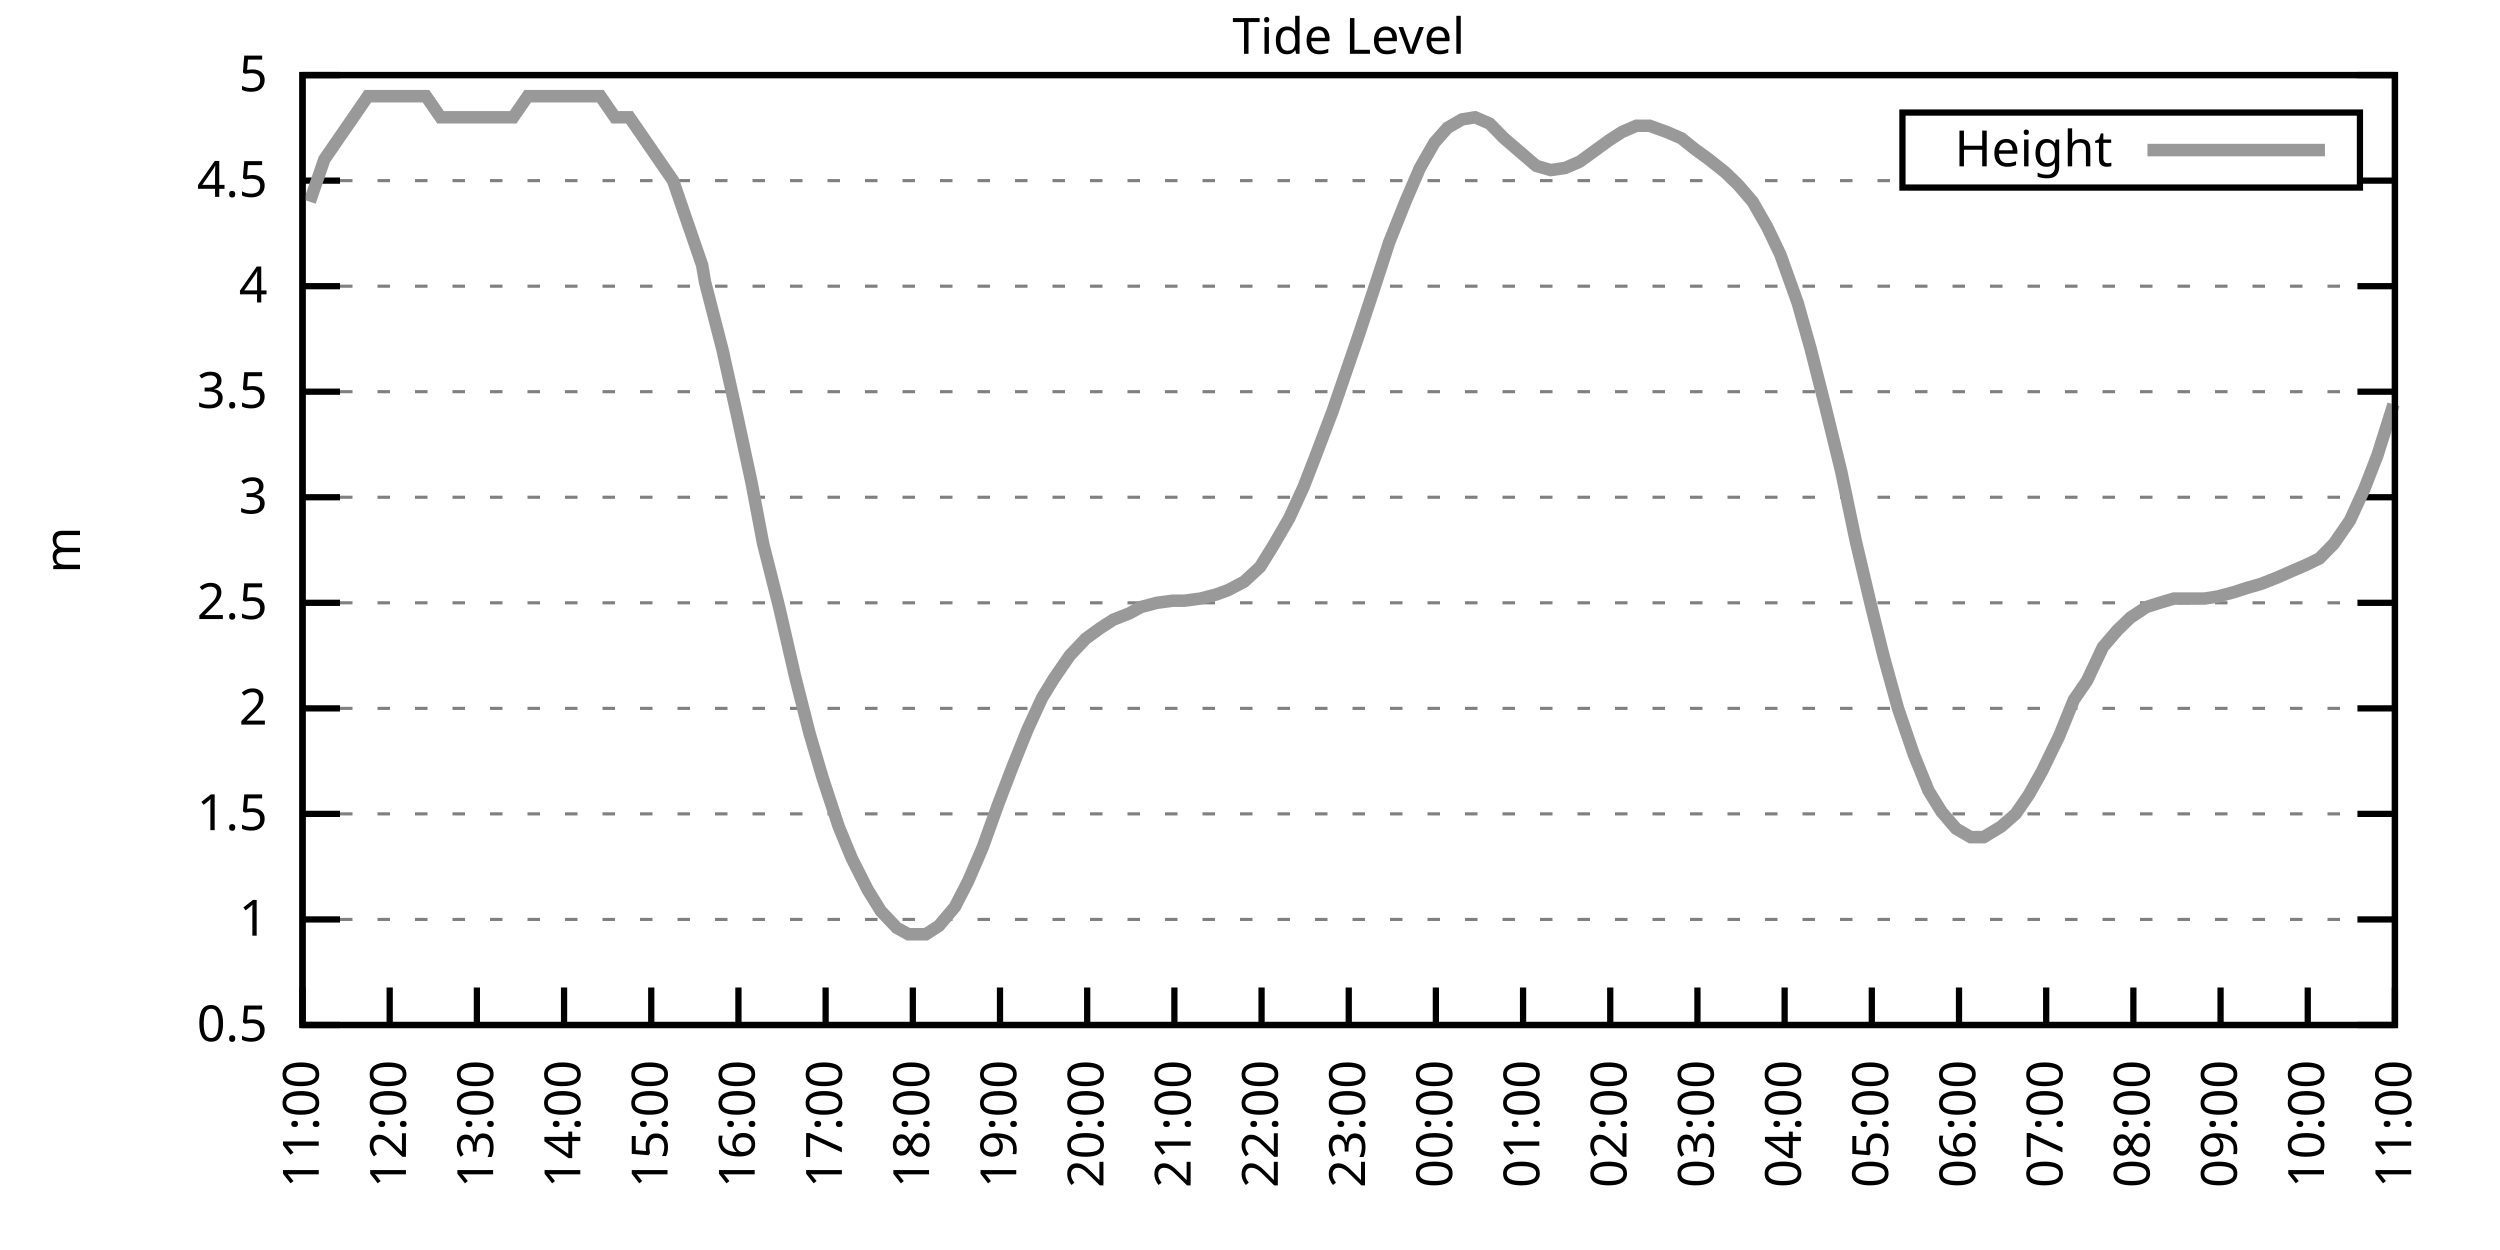
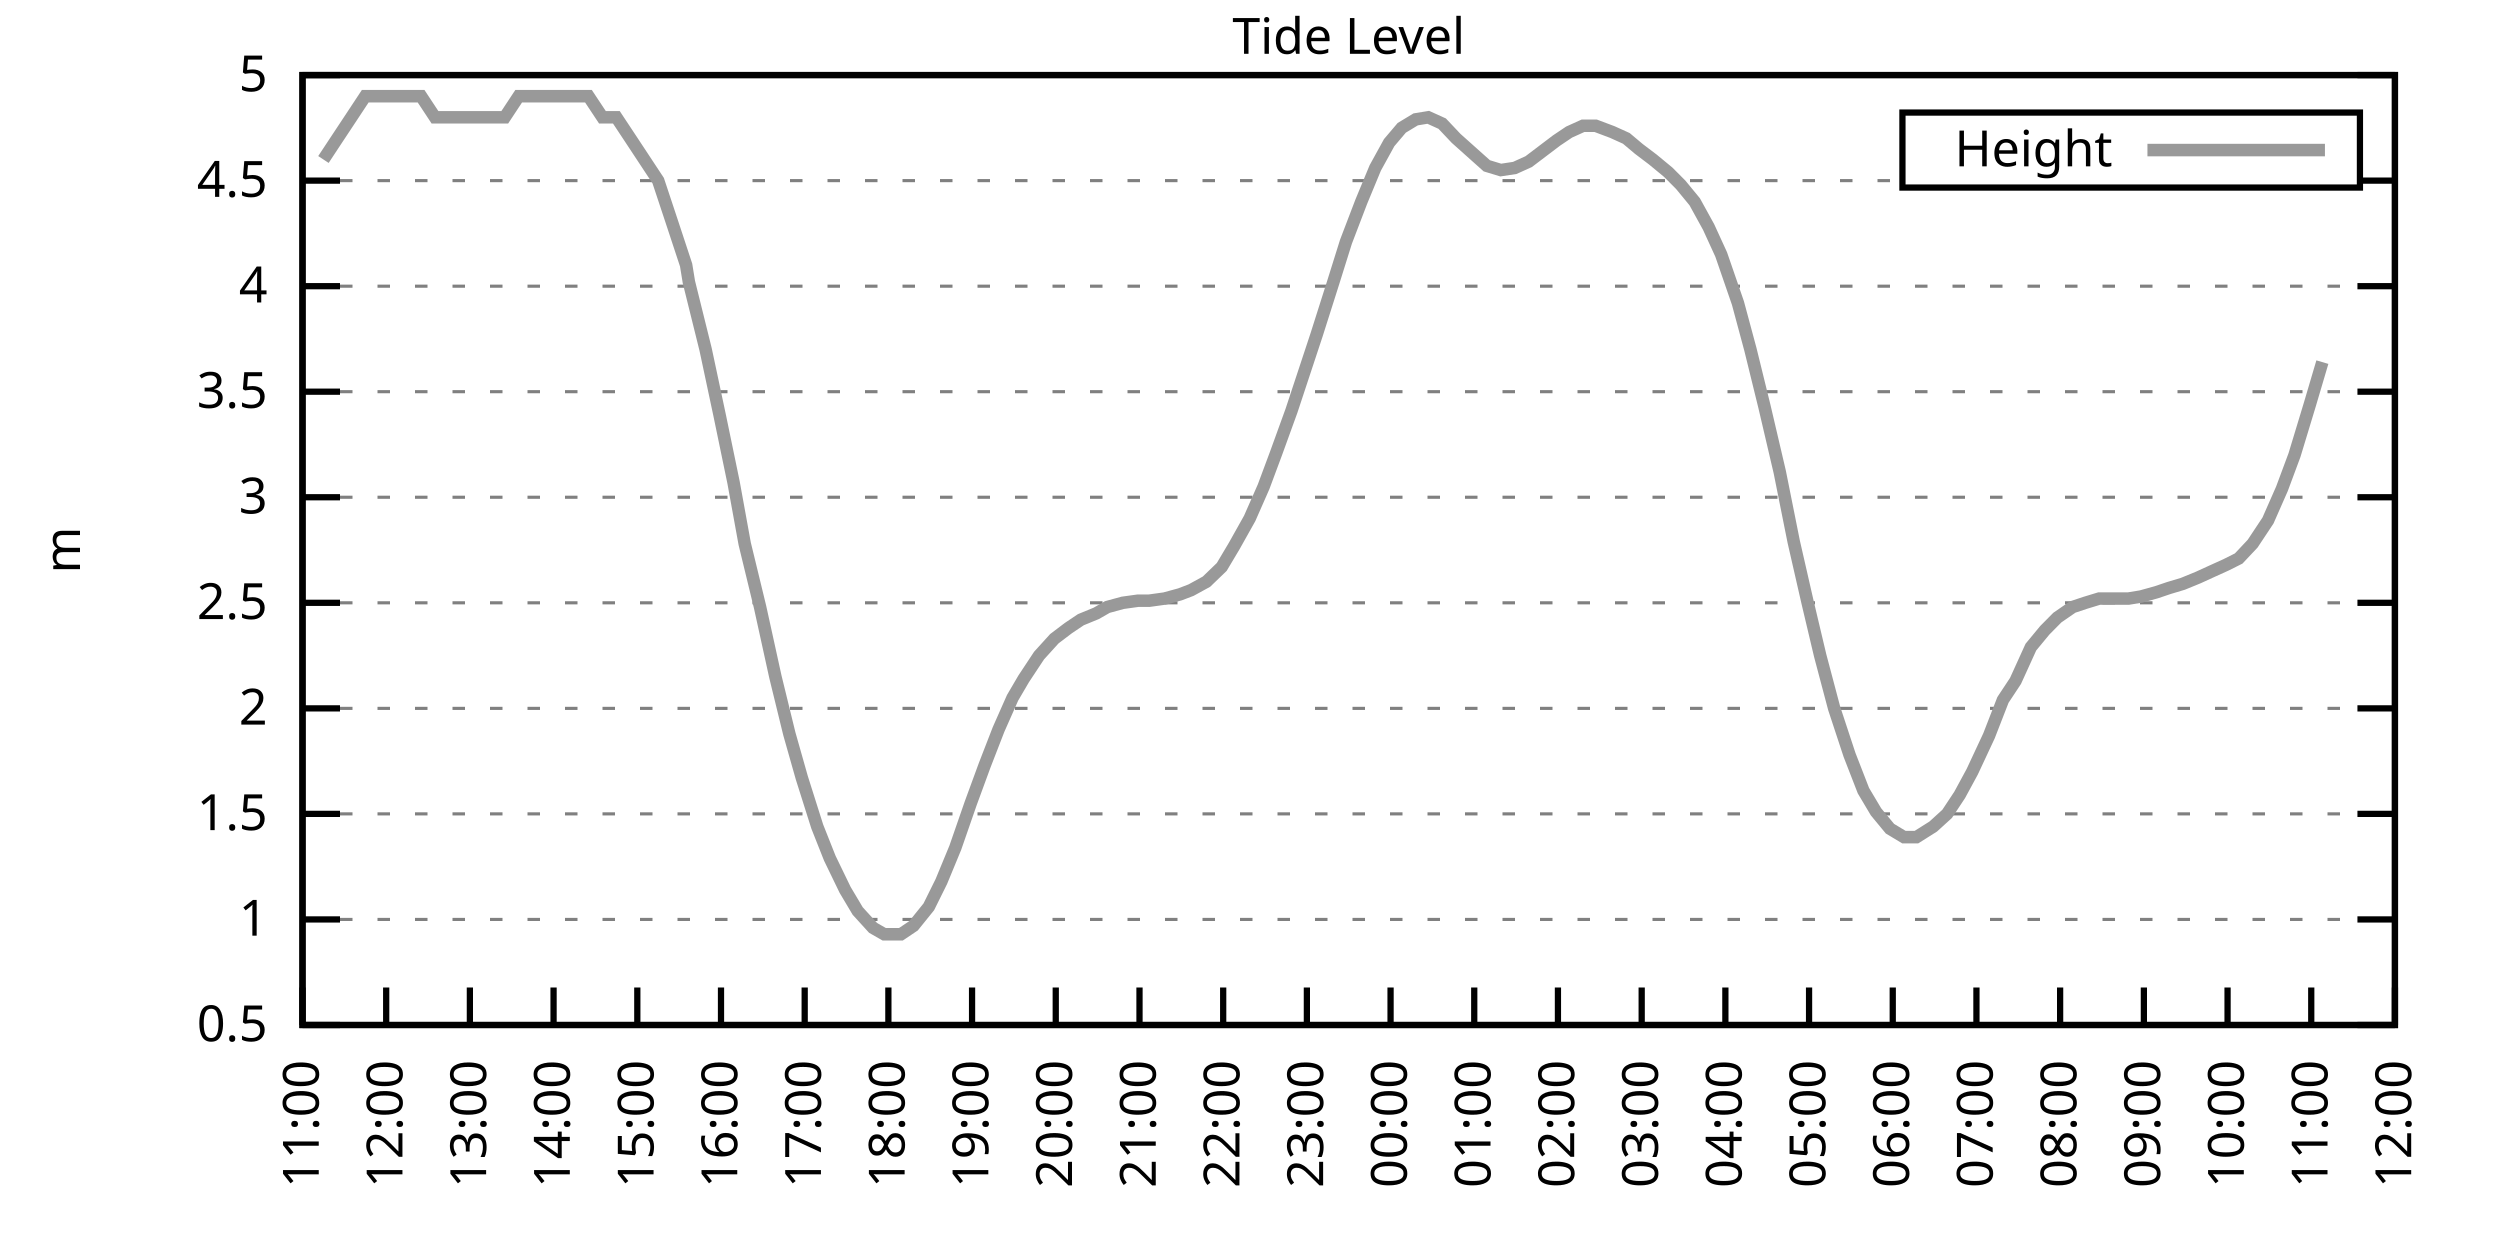
<svg xmlns="http://www.w3.org/2000/svg" xmlns:xlink="http://www.w3.org/1999/xlink" width="400" height="200" viewBox="0 0 400 200">
  <g id="gnuplot_canvas">
    <rect x="0" y="0" width="400" height="200" fill="none" />
    <defs>
      <circle id="gpDot" r="0.5" stroke-width="0.5" stroke="currentColor" />
      <path id="gpPt0" stroke-width="0.333" stroke="currentColor" d="M-1,0 h2 M0,-1 v2" />
      <path id="gpPt1" stroke-width="0.333" stroke="currentColor" d="M-1,-1 L1,1 M1,-1 L-1,1" />
      <path id="gpPt2" stroke-width="0.333" stroke="currentColor" d="M-1,0 L1,0 M0,-1 L0,1 M-1,-1 L1,1 M-1,1 L1,-1" />
      <rect id="gpPt3" stroke-width="0.333" stroke="currentColor" x="-1" y="-1" width="2" height="2" />
      <rect id="gpPt4" stroke-width="0.333" stroke="currentColor" fill="currentColor" x="-1" y="-1" width="2" height="2" />
      <circle id="gpPt5" stroke-width="0.333" stroke="currentColor" cx="0" cy="0" r="1" />
      <use xlink:href="#gpPt5" id="gpPt6" fill="currentColor" stroke="none" />
      <path id="gpPt7" stroke-width="0.333" stroke="currentColor" d="M0,-1.33 L-1.33,0.67 L1.33,0.67 z" />
      <use xlink:href="#gpPt7" id="gpPt8" fill="currentColor" stroke="none" />
      <use xlink:href="#gpPt7" id="gpPt9" stroke="currentColor" transform="rotate(180)" />
      <use xlink:href="#gpPt9" id="gpPt10" fill="currentColor" stroke="none" />
      <use xlink:href="#gpPt3" id="gpPt11" stroke="currentColor" transform="rotate(45)" />
      <use xlink:href="#gpPt11" id="gpPt12" fill="currentColor" stroke="none" />
      <path id="gpPt13" stroke-width="0.333" stroke="currentColor" d="M0,1.330 L1.265,0.411 L0.782,-1.067 L-0.782,-1.076 L-1.265,0.411 z" />
      <use xlink:href="#gpPt13" id="gpPt14" fill="currentColor" stroke="none" />
      <filter id="textbox" filterUnits="objectBoundingBox" x="0" y="0" height="1" width="1">
        <feFlood flood-color="white" flood-opacity="1" result="bgnd" />
        <feComposite in="SourceGraphic" in2="bgnd" operator="atop" />
      </filter>
      <filter id="greybox" filterUnits="objectBoundingBox" x="0" y="0" height="1" width="1">
        <feFlood flood-color="lightgrey" flood-opacity="1" result="grey" />
        <feComposite in="SourceGraphic" in2="grey" operator="atop" />
      </filter>
    </defs>
    <g fill="none" color="white" stroke="currentColor" stroke-width="1.00" stroke-linecap="butt" stroke-linejoin="miter">
</g>
    <g fill="none" color="black" stroke="currentColor" stroke-width="1.00" stroke-linecap="butt" stroke-linejoin="miter">
      <g stroke="none" shape-rendering="crispEdges">
        <polygon fill="rgb(255, 255, 255)" points="48.40,164.00 383.18,164.00 383.18,12.02 48.40,12.02 " />
      </g>
    </g>
    <g fill="none" color="black" stroke="currentColor" stroke-width="1.00" stroke-linecap="butt" stroke-linejoin="miter">
</g>
    <g fill="none" color="black" stroke="black" stroke-width="0.50" stroke-linecap="butt" stroke-linejoin="miter">
</g>
    <g fill="none" color="gray" stroke="currentColor" stroke-width="0.50" stroke-linecap="butt" stroke-linejoin="miter">
      <path stroke="gray" stroke-dasharray="2,4" class="gridline" d="M48.40,164.00 L383.19,164.00  " />
    </g>
    <g fill="none" color="gray" stroke="gray" stroke-width="1.00" stroke-linecap="butt" stroke-linejoin="miter">
</g>
    <g fill="none" color="black" stroke="currentColor" stroke-width="1.00" stroke-linecap="butt" stroke-linejoin="miter">
      <path stroke="black" d="M48.40,164.00 L54.40,164.00 M383.19,164.00 L377.19,164.00  " />
      <g transform="translate(42.80,166.60)" stroke="none" fill="black" font-family="Sans" font-size="8.00" text-anchor="end">
        <text>
          <tspan font-family="Sans"> 0.5</tspan>
        </text>
      </g>
    </g>
    <g fill="none" color="black" stroke="currentColor" stroke-width="1.00" stroke-linecap="butt" stroke-linejoin="miter">
</g>
    <g fill="none" color="black" stroke="black" stroke-width="0.50" stroke-linecap="butt" stroke-linejoin="miter">
</g>
    <g fill="none" color="gray" stroke="currentColor" stroke-width="0.50" stroke-linecap="butt" stroke-linejoin="miter">
      <path stroke="gray" stroke-dasharray="2,4" class="gridline" d="M48.40,147.11 L383.19,147.11  " />
    </g>
    <g fill="none" color="gray" stroke="gray" stroke-width="1.00" stroke-linecap="butt" stroke-linejoin="miter">
</g>
    <g fill="none" color="black" stroke="currentColor" stroke-width="1.00" stroke-linecap="butt" stroke-linejoin="miter">
      <path stroke="black" d="M48.40,147.11 L54.40,147.11 M383.19,147.11 L377.19,147.11  " />
      <g transform="translate(42.80,149.71)" stroke="none" fill="black" font-family="Sans" font-size="8.00" text-anchor="end">
        <text>
          <tspan font-family="Sans"> 1</tspan>
        </text>
      </g>
    </g>
    <g fill="none" color="black" stroke="currentColor" stroke-width="1.00" stroke-linecap="butt" stroke-linejoin="miter">
</g>
    <g fill="none" color="black" stroke="black" stroke-width="0.50" stroke-linecap="butt" stroke-linejoin="miter">
</g>
    <g fill="none" color="gray" stroke="currentColor" stroke-width="0.50" stroke-linecap="butt" stroke-linejoin="miter">
      <path stroke="gray" stroke-dasharray="2,4" class="gridline" d="M48.40,130.22 L383.19,130.22  " />
    </g>
    <g fill="none" color="gray" stroke="gray" stroke-width="1.00" stroke-linecap="butt" stroke-linejoin="miter">
</g>
    <g fill="none" color="black" stroke="currentColor" stroke-width="1.00" stroke-linecap="butt" stroke-linejoin="miter">
      <path stroke="black" d="M48.40,130.22 L54.40,130.22 M383.19,130.22 L377.19,130.22  " />
      <g transform="translate(42.80,132.82)" stroke="none" fill="black" font-family="Sans" font-size="8.00" text-anchor="end">
        <text>
          <tspan font-family="Sans"> 1.5</tspan>
        </text>
      </g>
    </g>
    <g fill="none" color="black" stroke="currentColor" stroke-width="1.00" stroke-linecap="butt" stroke-linejoin="miter">
</g>
    <g fill="none" color="black" stroke="black" stroke-width="0.50" stroke-linecap="butt" stroke-linejoin="miter">
</g>
    <g fill="none" color="gray" stroke="currentColor" stroke-width="0.50" stroke-linecap="butt" stroke-linejoin="miter">
      <path stroke="gray" stroke-dasharray="2,4" class="gridline" d="M48.40,113.34 L383.19,113.34  " />
    </g>
    <g fill="none" color="gray" stroke="gray" stroke-width="1.00" stroke-linecap="butt" stroke-linejoin="miter">
</g>
    <g fill="none" color="black" stroke="currentColor" stroke-width="1.00" stroke-linecap="butt" stroke-linejoin="miter">
      <path stroke="black" d="M48.40,113.34 L54.40,113.34 M383.19,113.34 L377.19,113.34  " />
      <g transform="translate(42.80,115.94)" stroke="none" fill="black" font-family="Sans" font-size="8.00" text-anchor="end">
        <text>
          <tspan font-family="Sans"> 2</tspan>
        </text>
      </g>
    </g>
    <g fill="none" color="black" stroke="currentColor" stroke-width="1.00" stroke-linecap="butt" stroke-linejoin="miter">
</g>
    <g fill="none" color="black" stroke="black" stroke-width="0.50" stroke-linecap="butt" stroke-linejoin="miter">
</g>
    <g fill="none" color="gray" stroke="currentColor" stroke-width="0.50" stroke-linecap="butt" stroke-linejoin="miter">
      <path stroke="gray" stroke-dasharray="2,4" class="gridline" d="M48.40,96.45 L383.19,96.45  " />
    </g>
    <g fill="none" color="gray" stroke="gray" stroke-width="1.00" stroke-linecap="butt" stroke-linejoin="miter">
</g>
    <g fill="none" color="black" stroke="currentColor" stroke-width="1.00" stroke-linecap="butt" stroke-linejoin="miter">
      <path stroke="black" d="M48.40,96.45 L54.40,96.45 M383.19,96.45 L377.19,96.45  " />
      <g transform="translate(42.80,99.05)" stroke="none" fill="black" font-family="Sans" font-size="8.00" text-anchor="end">
        <text>
          <tspan font-family="Sans"> 2.5</tspan>
        </text>
      </g>
    </g>
    <g fill="none" color="black" stroke="currentColor" stroke-width="1.00" stroke-linecap="butt" stroke-linejoin="miter">
</g>
    <g fill="none" color="black" stroke="black" stroke-width="0.50" stroke-linecap="butt" stroke-linejoin="miter">
</g>
    <g fill="none" color="gray" stroke="currentColor" stroke-width="0.50" stroke-linecap="butt" stroke-linejoin="miter">
      <path stroke="gray" stroke-dasharray="2,4" class="gridline" d="M48.40,79.56 L383.19,79.56  " />
    </g>
    <g fill="none" color="gray" stroke="gray" stroke-width="1.00" stroke-linecap="butt" stroke-linejoin="miter">
</g>
    <g fill="none" color="black" stroke="currentColor" stroke-width="1.00" stroke-linecap="butt" stroke-linejoin="miter">
      <path stroke="black" d="M48.40,79.56 L54.40,79.56 M383.19,79.56 L377.19,79.56  " />
      <g transform="translate(42.80,82.16)" stroke="none" fill="black" font-family="Sans" font-size="8.00" text-anchor="end">
        <text>
          <tspan font-family="Sans"> 3</tspan>
        </text>
      </g>
    </g>
    <g fill="none" color="black" stroke="currentColor" stroke-width="1.00" stroke-linecap="butt" stroke-linejoin="miter">
</g>
    <g fill="none" color="black" stroke="black" stroke-width="0.50" stroke-linecap="butt" stroke-linejoin="miter">
</g>
    <g fill="none" color="gray" stroke="currentColor" stroke-width="0.50" stroke-linecap="butt" stroke-linejoin="miter">
      <path stroke="gray" stroke-dasharray="2,4" class="gridline" d="M48.40,62.67 L383.19,62.67  " />
    </g>
    <g fill="none" color="gray" stroke="gray" stroke-width="1.00" stroke-linecap="butt" stroke-linejoin="miter">
</g>
    <g fill="none" color="black" stroke="currentColor" stroke-width="1.00" stroke-linecap="butt" stroke-linejoin="miter">
      <path stroke="black" d="M48.40,62.67 L54.40,62.67 M383.19,62.67 L377.19,62.67  " />
      <g transform="translate(42.80,65.27)" stroke="none" fill="black" font-family="Sans" font-size="8.00" text-anchor="end">
        <text>
          <tspan font-family="Sans"> 3.5</tspan>
        </text>
      </g>
    </g>
    <g fill="none" color="black" stroke="currentColor" stroke-width="1.00" stroke-linecap="butt" stroke-linejoin="miter">
</g>
    <g fill="none" color="black" stroke="black" stroke-width="0.50" stroke-linecap="butt" stroke-linejoin="miter">
</g>
    <g fill="none" color="gray" stroke="currentColor" stroke-width="0.50" stroke-linecap="butt" stroke-linejoin="miter">
      <path stroke="gray" stroke-dasharray="2,4" class="gridline" d="M48.40,45.79 L383.19,45.79  " />
    </g>
    <g fill="none" color="gray" stroke="gray" stroke-width="1.00" stroke-linecap="butt" stroke-linejoin="miter">
</g>
    <g fill="none" color="black" stroke="currentColor" stroke-width="1.00" stroke-linecap="butt" stroke-linejoin="miter">
      <path stroke="black" d="M48.40,45.79 L54.40,45.79 M383.19,45.79 L377.19,45.79  " />
      <g transform="translate(42.80,48.39)" stroke="none" fill="black" font-family="Sans" font-size="8.00" text-anchor="end">
        <text>
          <tspan font-family="Sans"> 4</tspan>
        </text>
      </g>
    </g>
    <g fill="none" color="black" stroke="currentColor" stroke-width="1.00" stroke-linecap="butt" stroke-linejoin="miter">
</g>
    <g fill="none" color="black" stroke="black" stroke-width="0.50" stroke-linecap="butt" stroke-linejoin="miter">
</g>
    <g fill="none" color="gray" stroke="currentColor" stroke-width="0.50" stroke-linecap="butt" stroke-linejoin="miter">
      <path stroke="gray" stroke-dasharray="2,4" class="gridline" d="M48.40,28.90 L304.39,28.90 M377.59,28.90 L383.19,28.90  " />
    </g>
    <g fill="none" color="gray" stroke="gray" stroke-width="1.00" stroke-linecap="butt" stroke-linejoin="miter">
</g>
    <g fill="none" color="black" stroke="currentColor" stroke-width="1.00" stroke-linecap="butt" stroke-linejoin="miter">
      <path stroke="black" d="M48.40,28.90 L54.40,28.90 M383.19,28.90 L377.19,28.90  " />
      <g transform="translate(42.80,31.50)" stroke="none" fill="black" font-family="Sans" font-size="8.00" text-anchor="end">
        <text>
          <tspan font-family="Sans"> 4.5</tspan>
        </text>
      </g>
    </g>
    <g fill="none" color="black" stroke="currentColor" stroke-width="1.00" stroke-linecap="butt" stroke-linejoin="miter">
</g>
    <g fill="none" color="black" stroke="black" stroke-width="0.50" stroke-linecap="butt" stroke-linejoin="miter">
</g>
    <g fill="none" color="gray" stroke="currentColor" stroke-width="0.50" stroke-linecap="butt" stroke-linejoin="miter">
      <path stroke="gray" stroke-dasharray="2,4" class="gridline" d="M48.40,12.01 L383.19,12.01  " />
    </g>
    <g fill="none" color="gray" stroke="gray" stroke-width="1.00" stroke-linecap="butt" stroke-linejoin="miter">
</g>
    <g fill="none" color="black" stroke="currentColor" stroke-width="1.00" stroke-linecap="butt" stroke-linejoin="miter">
      <path stroke="black" d="M48.40,12.01 L54.40,12.01 M383.19,12.01 L377.19,12.01  " />
      <g transform="translate(42.80,14.61)" stroke="none" fill="black" font-family="Sans" font-size="8.00" text-anchor="end">
        <text>
          <tspan font-family="Sans"> 5</tspan>
        </text>
      </g>
    </g>
    <g fill="none" color="black" stroke="currentColor" stroke-width="1.00" stroke-linecap="butt" stroke-linejoin="miter">
      <path stroke="black" d="M48.40,164.00 L48.40,158.00  " />
      <g transform="translate(51.00,169.60) rotate(270.00)" stroke="none" fill="black" font-family="Sans" font-size="8.00" text-anchor="end">
        <text>
          <tspan font-family="Sans">11:00</tspan>
        </text>
      </g>
    </g>
    <g fill="none" color="black" stroke="currentColor" stroke-width="1.00" stroke-linecap="butt" stroke-linejoin="miter">
-       <path stroke="black" d="M62.35,164.00 L62.35,158.00  " />
-       <g transform="translate(64.95,169.60) rotate(270.00)" stroke="none" fill="black" font-family="Sans" font-size="8.00" text-anchor="end">
+       <path stroke="black" d="M61.79,164.00 L61.79,158.00  " />
+       <g transform="translate(64.39,169.60) rotate(270.00)" stroke="none" fill="black" font-family="Sans" font-size="8.00" text-anchor="end">
        <text>
          <tspan font-family="Sans">12:00</tspan>
        </text>
      </g>
    </g>
    <g fill="none" color="black" stroke="currentColor" stroke-width="1.00" stroke-linecap="butt" stroke-linejoin="miter">
-       <path stroke="black" d="M76.30,164.00 L76.30,158.00  " />
-       <g transform="translate(78.90,169.60) rotate(270.00)" stroke="none" fill="black" font-family="Sans" font-size="8.00" text-anchor="end">
+       <path stroke="black" d="M75.18,164.00 L75.18,158.00  " />
+       <g transform="translate(77.78,169.60) rotate(270.00)" stroke="none" fill="black" font-family="Sans" font-size="8.00" text-anchor="end">
        <text>
          <tspan font-family="Sans">13:00</tspan>
        </text>
      </g>
    </g>
    <g fill="none" color="black" stroke="currentColor" stroke-width="1.00" stroke-linecap="butt" stroke-linejoin="miter">
-       <path stroke="black" d="M90.25,164.00 L90.25,158.00  " />
-       <g transform="translate(92.85,169.60) rotate(270.00)" stroke="none" fill="black" font-family="Sans" font-size="8.00" text-anchor="end">
+       <path stroke="black" d="M88.57,164.00 L88.57,158.00  " />
+       <g transform="translate(91.17,169.60) rotate(270.00)" stroke="none" fill="black" font-family="Sans" font-size="8.00" text-anchor="end">
        <text>
          <tspan font-family="Sans">14:00</tspan>
        </text>
      </g>
    </g>
    <g fill="none" color="black" stroke="currentColor" stroke-width="1.00" stroke-linecap="butt" stroke-linejoin="miter">
-       <path stroke="black" d="M104.20,164.00 L104.20,158.00  " />
-       <g transform="translate(106.80,169.60) rotate(270.00)" stroke="none" fill="black" font-family="Sans" font-size="8.00" text-anchor="end">
+       <path stroke="black" d="M101.97,164.00 L101.97,158.00  " />
+       <g transform="translate(104.57,169.60) rotate(270.00)" stroke="none" fill="black" font-family="Sans" font-size="8.00" text-anchor="end">
        <text>
          <tspan font-family="Sans">15:00</tspan>
        </text>
      </g>
    </g>
    <g fill="none" color="black" stroke="currentColor" stroke-width="1.00" stroke-linecap="butt" stroke-linejoin="miter">
-       <path stroke="black" d="M118.15,164.00 L118.15,158.00  " />
-       <g transform="translate(120.75,169.60) rotate(270.00)" stroke="none" fill="black" font-family="Sans" font-size="8.00" text-anchor="end">
+       <path stroke="black" d="M115.36,164.00 L115.36,158.00  " />
+       <g transform="translate(117.96,169.60) rotate(270.00)" stroke="none" fill="black" font-family="Sans" font-size="8.00" text-anchor="end">
        <text>
          <tspan font-family="Sans">16:00</tspan>
        </text>
      </g>
    </g>
    <g fill="none" color="black" stroke="currentColor" stroke-width="1.00" stroke-linecap="butt" stroke-linejoin="miter">
-       <path stroke="black" d="M132.10,164.00 L132.10,158.00  " />
-       <g transform="translate(134.70,169.60) rotate(270.00)" stroke="none" fill="black" font-family="Sans" font-size="8.00" text-anchor="end">
+       <path stroke="black" d="M128.75,164.00 L128.75,158.00  " />
+       <g transform="translate(131.35,169.60) rotate(270.00)" stroke="none" fill="black" font-family="Sans" font-size="8.00" text-anchor="end">
        <text>
          <tspan font-family="Sans">17:00</tspan>
        </text>
      </g>
    </g>
    <g fill="none" color="black" stroke="currentColor" stroke-width="1.00" stroke-linecap="butt" stroke-linejoin="miter">
-       <path stroke="black" d="M146.05,164.00 L146.05,158.00  " />
-       <g transform="translate(148.65,169.60) rotate(270.00)" stroke="none" fill="black" font-family="Sans" font-size="8.00" text-anchor="end">
+       <path stroke="black" d="M142.14,164.00 L142.14,158.00  " />
+       <g transform="translate(144.74,169.60) rotate(270.00)" stroke="none" fill="black" font-family="Sans" font-size="8.00" text-anchor="end">
        <text>
          <tspan font-family="Sans">18:00</tspan>
        </text>
      </g>
    </g>
    <g fill="none" color="black" stroke="currentColor" stroke-width="1.00" stroke-linecap="butt" stroke-linejoin="miter">
-       <path stroke="black" d="M160.00,164.00 L160.00,158.00  " />
-       <g transform="translate(162.60,169.60) rotate(270.00)" stroke="none" fill="black" font-family="Sans" font-size="8.00" text-anchor="end">
+       <path stroke="black" d="M155.53,164.00 L155.53,158.00  " />
+       <g transform="translate(158.13,169.60) rotate(270.00)" stroke="none" fill="black" font-family="Sans" font-size="8.00" text-anchor="end">
        <text>
          <tspan font-family="Sans">19:00</tspan>
        </text>
      </g>
    </g>
    <g fill="none" color="black" stroke="currentColor" stroke-width="1.00" stroke-linecap="butt" stroke-linejoin="miter">
-       <path stroke="black" d="M173.95,164.00 L173.95,158.00  " />
-       <g transform="translate(176.55,169.60) rotate(270.00)" stroke="none" fill="black" font-family="Sans" font-size="8.00" text-anchor="end">
+       <path stroke="black" d="M168.92,164.00 L168.92,158.00  " />
+       <g transform="translate(171.52,169.60) rotate(270.00)" stroke="none" fill="black" font-family="Sans" font-size="8.00" text-anchor="end">
        <text>
          <tspan font-family="Sans">20:00</tspan>
        </text>
      </g>
    </g>
    <g fill="none" color="black" stroke="currentColor" stroke-width="1.00" stroke-linecap="butt" stroke-linejoin="miter">
-       <path stroke="black" d="M187.90,164.00 L187.90,158.00  " />
-       <g transform="translate(190.50,169.60) rotate(270.00)" stroke="none" fill="black" font-family="Sans" font-size="8.00" text-anchor="end">
+       <path stroke="black" d="M182.32,164.00 L182.32,158.00  " />
+       <g transform="translate(184.92,169.60) rotate(270.00)" stroke="none" fill="black" font-family="Sans" font-size="8.00" text-anchor="end">
        <text>
          <tspan font-family="Sans">21:00</tspan>
        </text>
      </g>
    </g>
    <g fill="none" color="black" stroke="currentColor" stroke-width="1.00" stroke-linecap="butt" stroke-linejoin="miter">
-       <path stroke="black" d="M201.85,164.00 L201.85,158.00  " />
-       <g transform="translate(204.45,169.60) rotate(270.00)" stroke="none" fill="black" font-family="Sans" font-size="8.00" text-anchor="end">
+       <path stroke="black" d="M195.71,164.00 L195.71,158.00  " />
+       <g transform="translate(198.31,169.60) rotate(270.00)" stroke="none" fill="black" font-family="Sans" font-size="8.00" text-anchor="end">
        <text>
          <tspan font-family="Sans">22:00</tspan>
        </text>
      </g>
    </g>
    <g fill="none" color="black" stroke="currentColor" stroke-width="1.00" stroke-linecap="butt" stroke-linejoin="miter">
-       <path stroke="black" d="M215.80,164.00 L215.80,158.00  " />
-       <g transform="translate(218.40,169.60) rotate(270.00)" stroke="none" fill="black" font-family="Sans" font-size="8.00" text-anchor="end">
+       <path stroke="black" d="M209.10,164.00 L209.10,158.00  " />
+       <g transform="translate(211.70,169.60) rotate(270.00)" stroke="none" fill="black" font-family="Sans" font-size="8.00" text-anchor="end">
        <text>
          <tspan font-family="Sans">23:00</tspan>
        </text>
      </g>
    </g>
    <g fill="none" color="black" stroke="currentColor" stroke-width="1.00" stroke-linecap="butt" stroke-linejoin="miter">
-       <path stroke="black" d="M229.74,164.00 L229.74,158.00  " />
-       <g transform="translate(232.34,169.60) rotate(270.00)" stroke="none" fill="black" font-family="Sans" font-size="8.00" text-anchor="end">
+       <path stroke="black" d="M222.49,164.00 L222.49,158.00  " />
+       <g transform="translate(225.09,169.60) rotate(270.00)" stroke="none" fill="black" font-family="Sans" font-size="8.00" text-anchor="end">
        <text>
          <tspan font-family="Sans">00:00</tspan>
        </text>
      </g>
    </g>
    <g fill="none" color="black" stroke="currentColor" stroke-width="1.00" stroke-linecap="butt" stroke-linejoin="miter">
-       <path stroke="black" d="M243.69,164.00 L243.69,158.00  " />
-       <g transform="translate(246.29,169.60) rotate(270.00)" stroke="none" fill="black" font-family="Sans" font-size="8.00" text-anchor="end">
+       <path stroke="black" d="M235.88,164.00 L235.88,158.00  " />
+       <g transform="translate(238.48,169.60) rotate(270.00)" stroke="none" fill="black" font-family="Sans" font-size="8.00" text-anchor="end">
        <text>
          <tspan font-family="Sans">01:00</tspan>
        </text>
      </g>
    </g>
    <g fill="none" color="black" stroke="currentColor" stroke-width="1.00" stroke-linecap="butt" stroke-linejoin="miter">
-       <path stroke="black" d="M257.64,164.00 L257.64,158.00  " />
-       <g transform="translate(260.24,169.60) rotate(270.00)" stroke="none" fill="black" font-family="Sans" font-size="8.00" text-anchor="end">
+       <path stroke="black" d="M249.27,164.00 L249.27,158.00  " />
+       <g transform="translate(251.87,169.60) rotate(270.00)" stroke="none" fill="black" font-family="Sans" font-size="8.00" text-anchor="end">
        <text>
          <tspan font-family="Sans">02:00</tspan>
        </text>
      </g>
    </g>
    <g fill="none" color="black" stroke="currentColor" stroke-width="1.00" stroke-linecap="butt" stroke-linejoin="miter">
-       <path stroke="black" d="M271.59,164.00 L271.59,158.00  " />
-       <g transform="translate(274.19,169.60) rotate(270.00)" stroke="none" fill="black" font-family="Sans" font-size="8.00" text-anchor="end">
+       <path stroke="black" d="M262.67,164.00 L262.67,158.00  " />
+       <g transform="translate(265.27,169.60) rotate(270.00)" stroke="none" fill="black" font-family="Sans" font-size="8.00" text-anchor="end">
        <text>
          <tspan font-family="Sans">03:00</tspan>
        </text>
      </g>
    </g>
    <g fill="none" color="black" stroke="currentColor" stroke-width="1.00" stroke-linecap="butt" stroke-linejoin="miter">
-       <path stroke="black" d="M285.54,164.00 L285.54,158.00  " />
-       <g transform="translate(288.14,169.60) rotate(270.00)" stroke="none" fill="black" font-family="Sans" font-size="8.00" text-anchor="end">
+       <path stroke="black" d="M276.06,164.00 L276.06,158.00  " />
+       <g transform="translate(278.66,169.60) rotate(270.00)" stroke="none" fill="black" font-family="Sans" font-size="8.00" text-anchor="end">
        <text>
          <tspan font-family="Sans">04:00</tspan>
        </text>
      </g>
    </g>
    <g fill="none" color="black" stroke="currentColor" stroke-width="1.00" stroke-linecap="butt" stroke-linejoin="miter">
-       <path stroke="black" d="M299.49,164.00 L299.49,158.00  " />
-       <g transform="translate(302.09,169.60) rotate(270.00)" stroke="none" fill="black" font-family="Sans" font-size="8.00" text-anchor="end">
+       <path stroke="black" d="M289.45,164.00 L289.45,158.00  " />
+       <g transform="translate(292.05,169.60) rotate(270.00)" stroke="none" fill="black" font-family="Sans" font-size="8.00" text-anchor="end">
        <text>
          <tspan font-family="Sans">05:00</tspan>
        </text>
      </g>
    </g>
    <g fill="none" color="black" stroke="currentColor" stroke-width="1.00" stroke-linecap="butt" stroke-linejoin="miter">
-       <path stroke="black" d="M313.44,164.00 L313.44,158.00  " />
-       <g transform="translate(316.04,169.60) rotate(270.00)" stroke="none" fill="black" font-family="Sans" font-size="8.00" text-anchor="end">
+       <path stroke="black" d="M302.84,164.00 L302.84,158.00  " />
+       <g transform="translate(305.44,169.60) rotate(270.00)" stroke="none" fill="black" font-family="Sans" font-size="8.00" text-anchor="end">
        <text>
          <tspan font-family="Sans">06:00</tspan>
        </text>
      </g>
    </g>
    <g fill="none" color="black" stroke="currentColor" stroke-width="1.00" stroke-linecap="butt" stroke-linejoin="miter">
-       <path stroke="black" d="M327.39,164.00 L327.39,158.00  " />
-       <g transform="translate(329.99,169.60) rotate(270.00)" stroke="none" fill="black" font-family="Sans" font-size="8.00" text-anchor="end">
+       <path stroke="black" d="M316.23,164.00 L316.23,158.00  " />
+       <g transform="translate(318.83,169.60) rotate(270.00)" stroke="none" fill="black" font-family="Sans" font-size="8.00" text-anchor="end">
        <text>
          <tspan font-family="Sans">07:00</tspan>
        </text>
      </g>
    </g>
    <g fill="none" color="black" stroke="currentColor" stroke-width="1.00" stroke-linecap="butt" stroke-linejoin="miter">
-       <path stroke="black" d="M341.34,164.00 L341.34,158.00  " />
-       <g transform="translate(343.94,169.60) rotate(270.00)" stroke="none" fill="black" font-family="Sans" font-size="8.00" text-anchor="end">
+       <path stroke="black" d="M329.62,164.00 L329.62,158.00  " />
+       <g transform="translate(332.22,169.60) rotate(270.00)" stroke="none" fill="black" font-family="Sans" font-size="8.00" text-anchor="end">
        <text>
          <tspan font-family="Sans">08:00</tspan>
        </text>
      </g>
    </g>
    <g fill="none" color="black" stroke="currentColor" stroke-width="1.00" stroke-linecap="butt" stroke-linejoin="miter">
-       <path stroke="black" d="M355.29,164.00 L355.29,158.00  " />
-       <g transform="translate(357.89,169.60) rotate(270.00)" stroke="none" fill="black" font-family="Sans" font-size="8.00" text-anchor="end">
+       <path stroke="black" d="M343.02,164.00 L343.02,158.00  " />
+       <g transform="translate(345.62,169.60) rotate(270.00)" stroke="none" fill="black" font-family="Sans" font-size="8.00" text-anchor="end">
        <text>
          <tspan font-family="Sans">09:00</tspan>
        </text>
      </g>
    </g>
    <g fill="none" color="black" stroke="currentColor" stroke-width="1.00" stroke-linecap="butt" stroke-linejoin="miter">
-       <path stroke="black" d="M369.24,164.00 L369.24,158.00  " />
-       <g transform="translate(371.84,169.60) rotate(270.00)" stroke="none" fill="black" font-family="Sans" font-size="8.00" text-anchor="end">
+       <path stroke="black" d="M356.41,164.00 L356.41,158.00  " />
+       <g transform="translate(359.01,169.60) rotate(270.00)" stroke="none" fill="black" font-family="Sans" font-size="8.00" text-anchor="end">
        <text>
          <tspan font-family="Sans">10:00</tspan>
+         </text>
+       </g>
+     </g>
+     <g fill="none" color="black" stroke="currentColor" stroke-width="1.00" stroke-linecap="butt" stroke-linejoin="miter">
+       <path stroke="black" d="M369.80,164.00 L369.80,158.00  " />
+       <g transform="translate(372.40,169.60) rotate(270.00)" stroke="none" fill="black" font-family="Sans" font-size="8.00" text-anchor="end">
+         <text>
+           <tspan font-family="Sans">11:00</tspan>
        </text>
      </g>
    </g>
    <g fill="none" color="black" stroke="currentColor" stroke-width="1.00" stroke-linecap="butt" stroke-linejoin="miter">
      <path stroke="black" d="M383.19,164.00 L383.19,158.00  " />
      <g transform="translate(385.79,169.60) rotate(270.00)" stroke="none" fill="black" font-family="Sans" font-size="8.00" text-anchor="end">
        <text>
-           <tspan font-family="Sans">11:00</tspan>
+           <tspan font-family="Sans">12:00</tspan>
        </text>
      </g>
    </g>
    <g fill="none" color="black" stroke="currentColor" stroke-width="1.00" stroke-linecap="butt" stroke-linejoin="miter">
</g>
    <g fill="none" color="black" stroke="currentColor" stroke-width="1.00" stroke-linecap="butt" stroke-linejoin="miter">
      <path stroke="black" d="M48.40,12.01 L48.40,164.00 L383.19,164.00 L383.19,12.01 L48.40,12.01 Z  " />
    </g>
    <g fill="none" color="black" stroke="currentColor" stroke-width="1.00" stroke-linecap="butt" stroke-linejoin="miter">
</g>
    <g fill="none" color="black" stroke="currentColor" stroke-width="1.00" stroke-linecap="butt" stroke-linejoin="miter">
      <path stroke="black" d="M304.39,30.01 L304.39,18.01 L377.59,18.01 L377.59,30.01 L304.39,30.01 Z  " />
    </g>
    <g id="Tide_level_plot_1">
      <g fill="none" color="white" stroke="black" stroke-width="2.00" stroke-linecap="butt" stroke-linejoin="miter">
</g>
      <g fill="none" color="black" stroke="currentColor" stroke-width="2.00" stroke-linecap="butt" stroke-linejoin="miter">
        <g transform="translate(337.99,26.61)" stroke="none" fill="black" font-family="Sans" font-size="8.00" text-anchor="end">
          <text>
            <tspan font-family="Sans">Height</tspan>
          </text>
        </g>
      </g>
      <g fill="none" color="black" stroke="currentColor" stroke-width="2.00" stroke-linecap="butt" stroke-linejoin="miter">
-         <path stroke="rgb(153, 153, 153)" d="M343.59,24.01 L371.99,24.01 M49.56,32.28 L51.89,25.52 L54.21,22.14 L56.54,18.77 L58.86,15.39 L61.19,15.39   L63.51,15.39 L65.84,15.39 L68.16,15.39 L70.49,18.77 L72.81,18.77 L75.14,18.77 L77.46,18.77 L79.79,18.77   L82.11,18.77 L84.44,15.39 L86.76,15.39 L89.09,15.39 L91.41,15.39 L93.74,15.39 L96.06,15.39 L98.39,18.77   L100.71,18.77 L103.04,22.14 L105.36,25.52 L107.69,28.90 L110.01,35.65 L112.34,42.41 L112.80,45.11 L115.59,55.92   L117.92,66.39 L120.24,77.20 L122.10,86.99 L124.66,97.12 L127.22,108.27 L129.54,117.39 L131.63,124.48 L134.19,132.25   L136.28,137.32 L138.84,142.38 L140.93,145.76 L143.49,148.46 L145.35,149.48 L148.14,149.48 L150.23,148.13 L152.79,145.09   L154.88,141.03 L157.21,135.63 L159.76,128.54 L162.09,122.46 L164.41,116.71 L166.74,111.65 L168.60,108.61 L171.16,104.89   L173.71,102.19 L176.04,100.50 L178.13,99.15 L180.69,98.14 L182.55,97.12 L185.11,96.45 L187.66,96.11 L189.52,96.11   L192.08,95.77 L194.64,95.10 L196.50,94.42 L199.06,93.07 L201.61,90.71 L203.71,87.33 L206.26,82.94 L208.59,77.87   L210.68,72.47 L213.24,65.71 L215.33,59.63 L217.42,53.55 L220.21,45.11 L222.30,38.69 L224.86,32.28 L227.19,26.87   L229.51,22.82 L231.60,20.45 L233.93,19.10 L236.02,18.77 L238.35,19.78 L240.67,22.14 L245.79,26.53 L248.11,27.21   L250.44,26.87 L252.76,25.86 L255.09,24.17 L257.41,22.48 L259.50,21.13 L261.83,20.12 L263.92,20.12 L266.71,21.13   L269.04,22.14 L271.13,23.83 L273.45,25.52 L276.01,27.55 L278.10,29.57 L280.43,32.28 L282.75,36.33 L284.85,40.72   L287.64,48.49 L289.73,55.92 L292.05,65.04 L294.61,75.51 L296.94,86.65 L299.26,96.45 L301.35,104.89 L303.68,113.34   L306.23,120.77 L308.56,126.51 L310.65,129.89 L312.98,132.59 L315.30,133.94 L317.39,133.94 L320.18,132.25 L322.51,130.22   L324.60,127.18 L326.69,123.47 L329.48,117.73 L331.81,111.99 L333.90,108.95 L336.46,103.54 L338.78,100.84 L340.88,98.81   L343.43,97.12 L345.53,96.45 L347.85,95.77 L350.41,95.77 L352.73,95.77 L354.83,95.44 L357.38,94.76 L359.48,94.08   L361.80,93.41 L364.36,92.40 L366.68,91.38 L369.01,90.37 L371.10,89.36 L373.43,86.99 L375.98,83.28 L378.31,78.21   L380.40,72.81 L382.96,64.70  " />
+         <path stroke="rgb(153, 153, 153)" d="M343.59,24.01 L371.99,24.01 M51.75,25.52 L53.98,22.14 L56.21,18.77 L58.44,15.39 L60.68,15.39 L62.91,15.39   L65.14,15.39 L67.37,15.39 L69.60,18.77 L71.84,18.77 L74.07,18.77 L76.30,18.77 L78.53,18.77 L80.76,18.77   L82.99,15.39 L85.23,15.39 L87.46,15.39 L89.69,15.39 L91.92,15.39 L94.15,15.39 L96.39,18.77 L98.62,18.77   L100.85,22.14 L103.08,25.52 L105.31,28.90 L107.55,35.65 L109.78,42.41 L110.22,45.11 L112.90,55.92 L115.13,66.39   L117.37,77.20 L119.15,86.99 L121.61,97.12 L124.06,108.27 L126.29,117.39 L128.30,124.48 L130.76,132.25 L132.77,137.32   L135.22,142.38 L137.23,145.76 L139.69,148.46 L141.47,149.48 L144.15,149.48 L146.16,148.13 L148.61,145.09 L150.62,141.03   L152.85,135.63 L155.31,128.54 L157.54,122.46 L159.77,116.71 L162.01,111.65 L163.79,108.61 L166.25,104.89 L168.70,102.19   L170.93,100.50 L172.94,99.15 L175.40,98.14 L177.18,97.12 L179.64,96.45 L182.09,96.11 L183.88,96.11 L186.33,95.77   L188.79,95.10 L190.57,94.42 L193.03,93.07 L195.48,90.71 L197.49,87.33 L199.95,82.94 L202.18,77.87 L204.19,72.47   L206.64,65.71 L208.65,59.63 L210.66,53.55 L213.34,45.11 L215.35,38.69 L217.80,32.28 L220.04,26.87 L222.27,22.82   L224.28,20.45 L226.51,19.10 L228.52,18.77 L230.75,19.78 L232.98,22.14 L237.89,26.53 L240.12,27.21 L242.36,26.87   L244.59,25.86 L246.82,24.17 L249.05,22.48 L251.06,21.13 L253.29,20.12 L255.30,20.12 L257.98,21.13 L260.21,22.14   L262.22,23.83 L264.45,25.52 L266.91,27.55 L268.92,29.57 L271.15,32.28 L273.38,36.33 L275.39,40.72 L278.07,48.49   L280.07,55.92 L282.31,65.04 L284.76,75.51 L286.99,86.65 L289.23,96.45 L291.23,104.89 L293.47,113.34 L295.92,120.77   L298.15,126.51 L300.16,129.89 L302.39,132.59 L304.63,133.94 L306.63,133.94 L309.31,132.25 L311.54,130.22 L313.55,127.18   L315.56,123.47 L318.24,117.73 L320.47,111.99 L322.48,108.95 L324.94,103.54 L327.17,100.84 L329.18,98.81 L331.63,97.12   L333.64,96.45 L335.87,95.77 L338.33,95.77 L340.56,95.77 L342.57,95.44 L345.02,94.76 L347.03,94.08 L349.26,93.41   L351.72,92.40 L353.95,91.38 L356.18,90.37 L358.19,89.36 L360.42,86.99 L362.88,83.28 L365.11,78.21 L367.12,72.81   L369.58,64.70 L371.58,57.94  " />
      </g>
    </g>
    <g fill="none" color="black" stroke="currentColor" stroke-width="2.00" stroke-linecap="butt" stroke-linejoin="miter">
</g>
    <g fill="none" color="black" stroke="black" stroke-width="1.00" stroke-linecap="butt" stroke-linejoin="miter">
</g>
    <g fill="none" color="black" stroke="currentColor" stroke-width="1.00" stroke-linecap="butt" stroke-linejoin="miter">
      <path stroke="black" d="M48.40,12.01 L48.40,164.00 L383.19,164.00 L383.19,12.01 L48.40,12.01 Z  " />
      <g transform="translate(12.80,88.01) rotate(270.00)" stroke="none" fill="black" font-family="Sans" font-size="8.00" text-anchor="middle">
        <text>
          <tspan font-family="Sans">m</tspan>
        </text>
      </g>
    </g>
    <g fill="none" color="black" stroke="currentColor" stroke-width="1.00" stroke-linecap="butt" stroke-linejoin="miter">
</g>
    <g fill="none" color="black" stroke="currentColor" stroke-width="1.00" stroke-linecap="butt" stroke-linejoin="miter">
      <g transform="translate(215.79,8.61)" stroke="none" fill="black" font-family="Sans" font-size="8.00" text-anchor="middle">
        <text>
          <tspan font-family="Sans">Tide Level</tspan>
        </text>
      </g>
    </g>
    <g fill="none" color="black" stroke="currentColor" stroke-width="1.00" stroke-linecap="butt" stroke-linejoin="miter">
</g>
  </g>
</svg>
